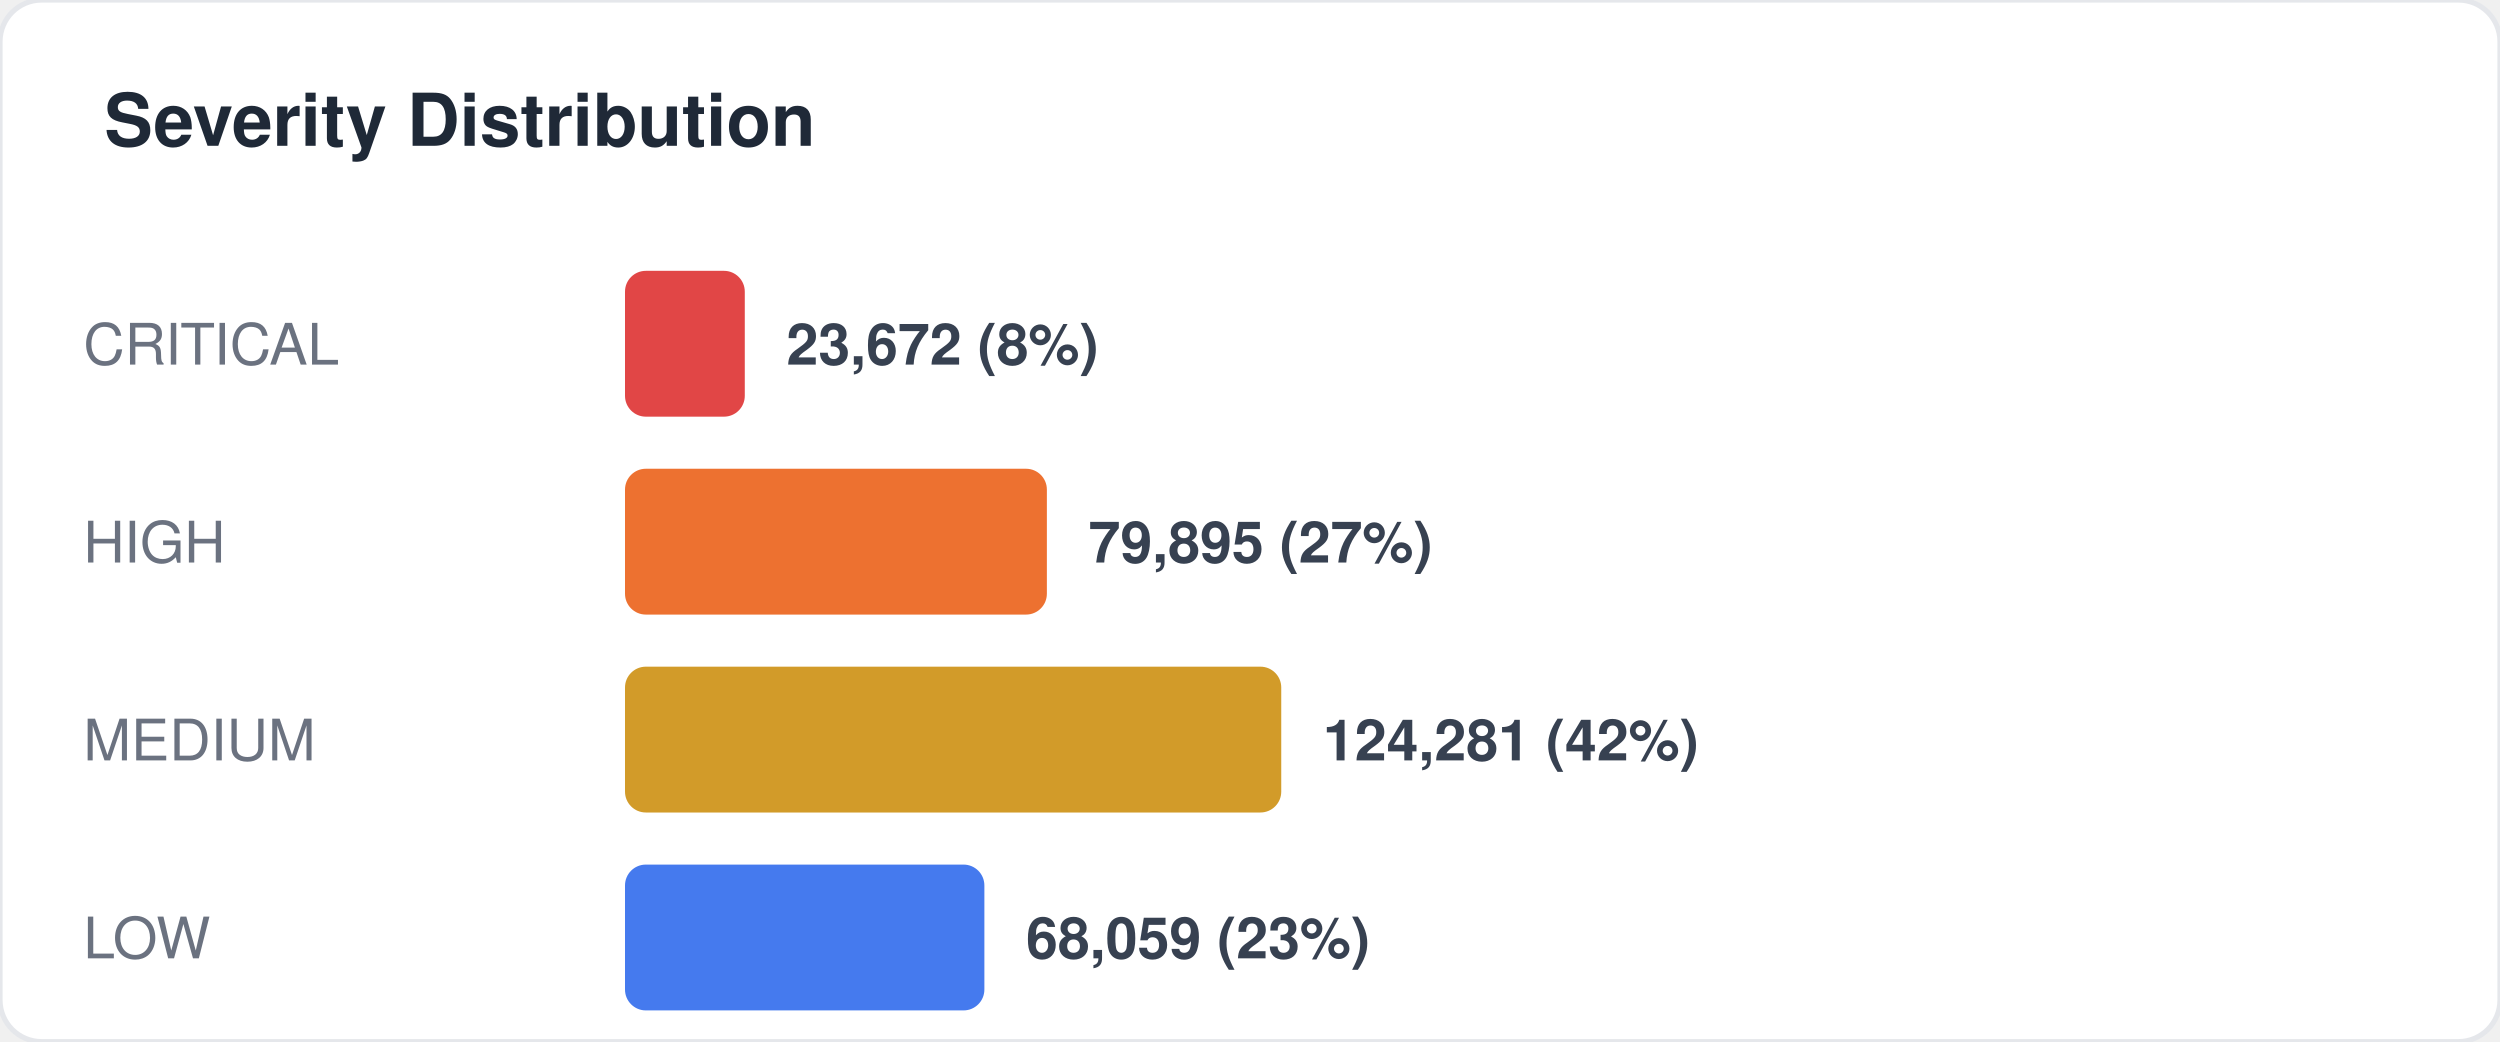
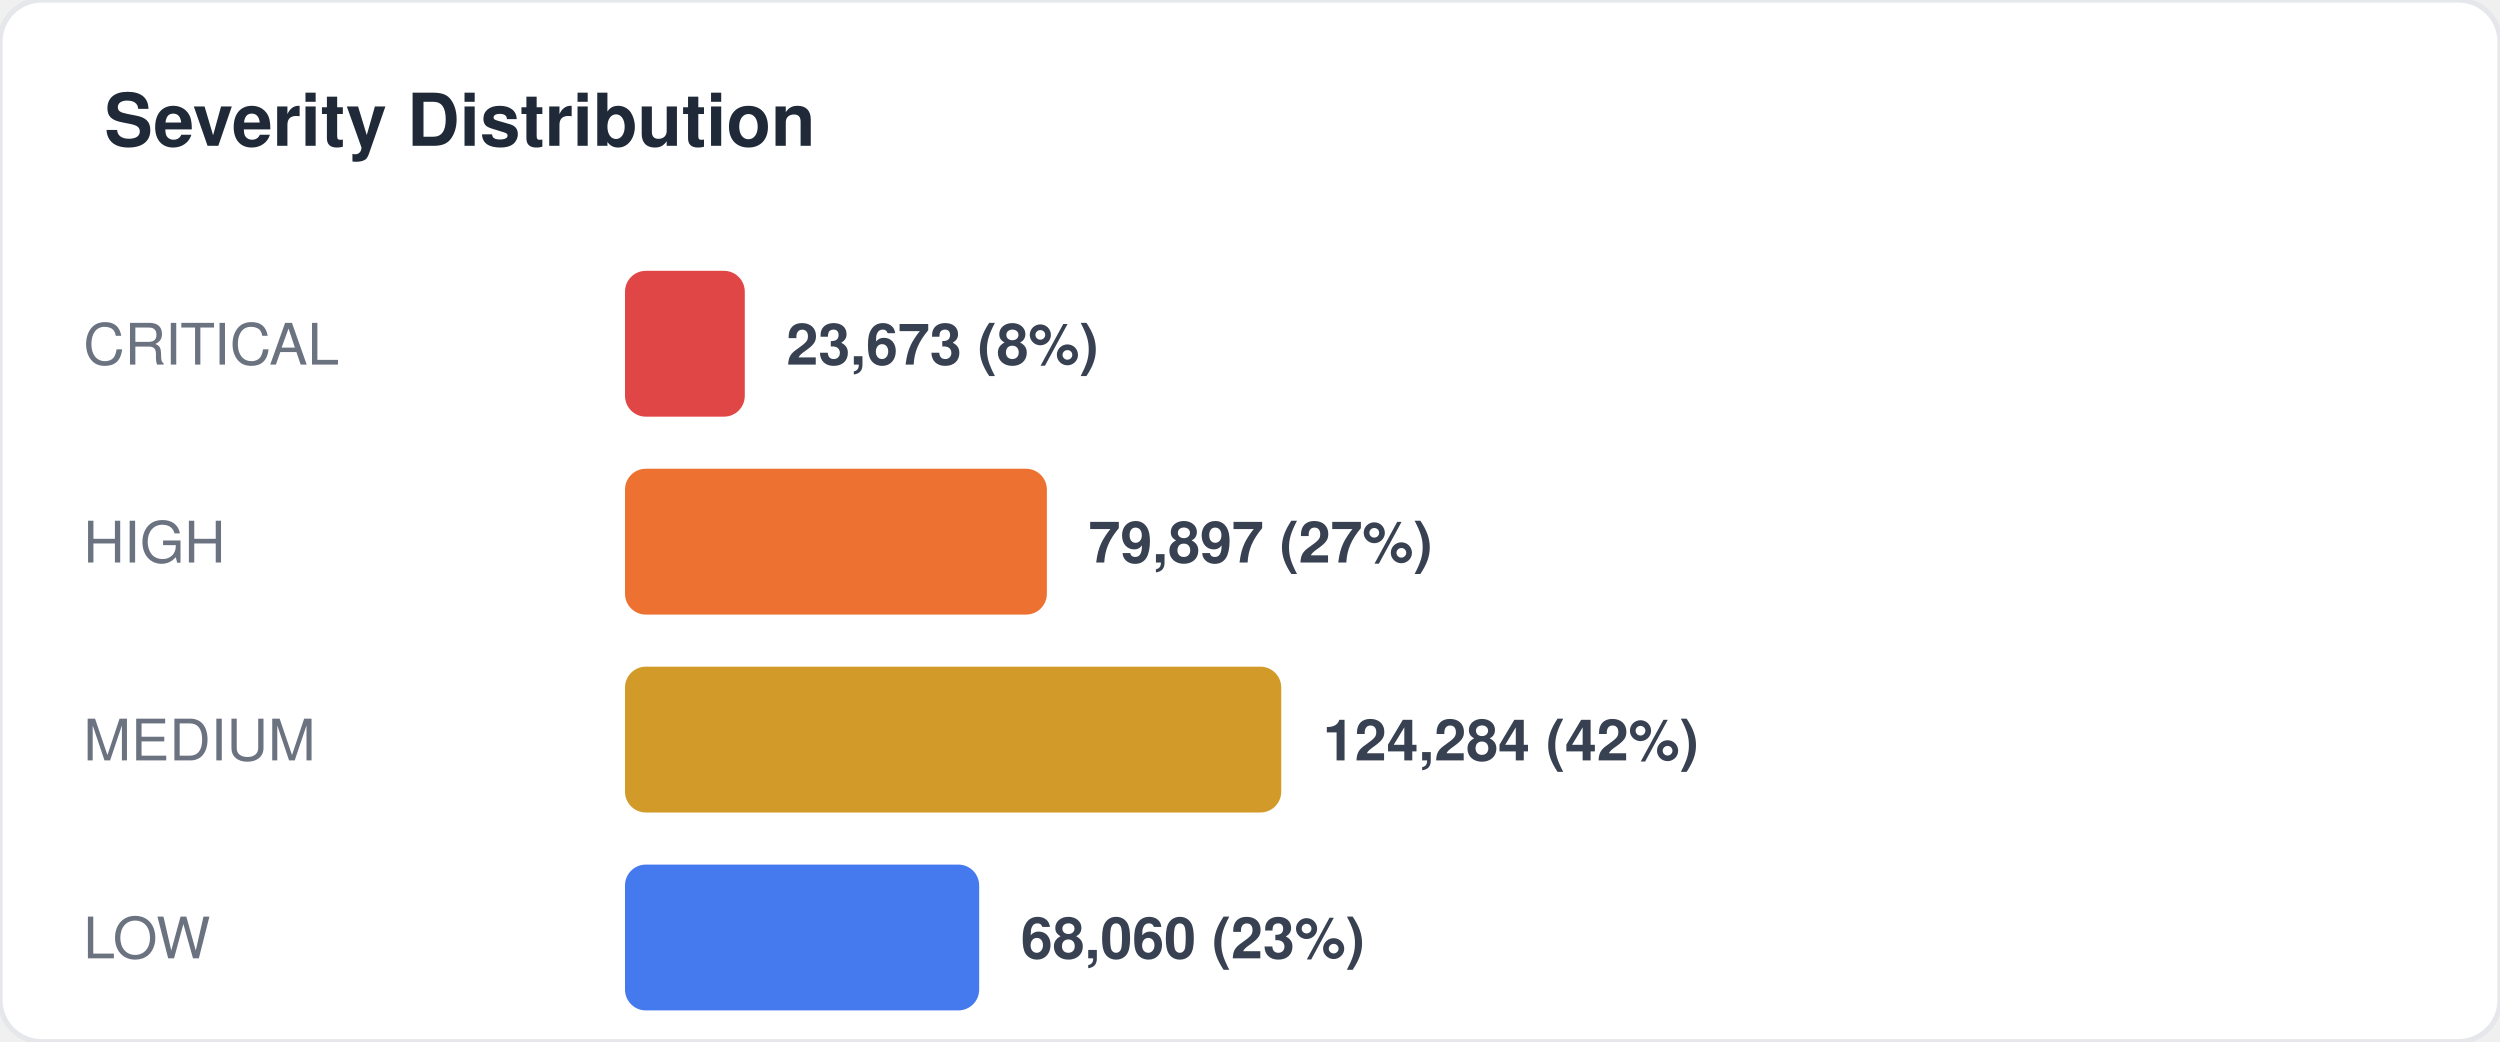
<svg xmlns="http://www.w3.org/2000/svg" width="480" height="200" viewBox="0 0 480 200" fill="none">
  <style>
  text { font-family: -apple-system, BlinkMacSystemFont, "Segoe UI", Helvetica, Arial, sans-serif; }
  .title { font-size: 14px; font-weight: 700; fill: #1f2937; }
  .label { font-size: 11px; fill: #6b7280; }
  .value { font-size: 11px; font-weight: 600; fill: #374151; }
  .big-number { font-size: 28px; font-weight: 800; fill: #111827; }
  .sub { font-size: 10px; fill: #9ca3af; }
</style>
  <rect width="480" height="200" rx="8" fill="#ffffff" stroke="#e5e7eb" stroke-width="1" />
  <text x="20" y="28" class="title">Severity Distribution</text>
  <text x="16" y="70" class="label">CRITICAL</text>
  <rect x="120" y="52" width="23" height="28" rx="4" fill="#dc2626" opacity="0.85" />
-   <text x="151" y="70" class="value">23,672 (8%)</text>
+   <text x="151" y="70" class="value">23,673 (8%)</text>
  <text x="16" y="108" class="label">HIGH</text>
  <rect x="120" y="90" width="81" height="28" rx="4" fill="#ea580c" opacity="0.85" />
-   <text x="209" y="108" class="value">79,895 (27%)</text>
+   <text x="209" y="108" class="value">79,897 (27%)</text>
  <text x="16" y="146" class="label">MEDIUM</text>
  <rect x="120" y="128" width="126" height="28" rx="4" fill="#ca8a04" opacity="0.85" />
-   <text x="254" y="146" class="value">124,281 (42%)</text>
+   <text x="254" y="146" class="value">124,284 (42%)</text>
  <text x="16" y="184" class="label">LOW</text>
-   <rect x="120" y="166" width="69" height="28" rx="4" fill="#2563eb" opacity="0.85" />
-   <text x="197" y="184" class="value">68,059 (23%)</text>
+   <rect x="120" y="166" width="68" height="28" rx="4" fill="#2563eb" opacity="0.85" />
+   <text x="196" y="184" class="value">68,060 (23%)</text>
</svg>
